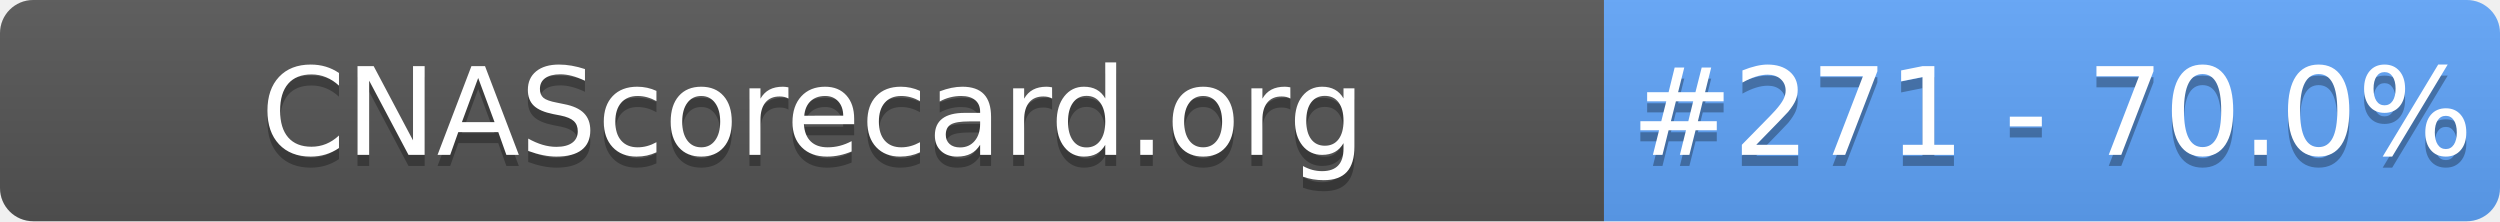
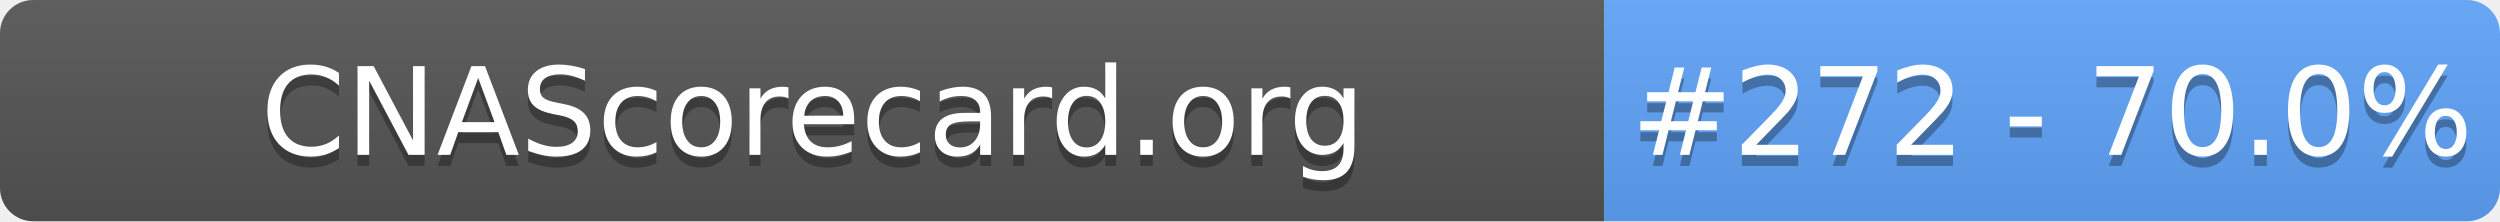
- <svg xmlns="http://www.w3.org/2000/svg" width="226" height="20" role="img" aria-label="CNAScorecard.org: #271 - 70.0%">
+ <svg xmlns="http://www.w3.org/2000/svg" width="226" height="20" role="img" aria-label="CNAScorecard.org: #272 - 70.0%">
  <linearGradient id="s" x2="0" y2="100%">
    <stop offset="0" stop-color="#bbb" stop-opacity=".1" />
    <stop offset="1" stop-opacity=".1" />
  </linearGradient>
  <clipPath id="r">
    <rect width="226" height="20" rx="3" fill="#fff" />
  </clipPath>
  <g clip-path="url(#r)">
    <rect width="145" height="20" fill="#555" />
    <rect x="145" width="81" height="20" fill="#60A5FA" />
    <rect width="226" height="20" fill="url(#s)" />
  </g>
  <g fill="#fff" text-anchor="middle" font-family="Verdana,Geneva,DejaVu Sans,sans-serif" text-rendering="geometricPrecision" font-size="110">
    <text aria-hidden="true" x="735" y="150" fill="#010101" fill-opacity=".3" transform="scale(.1)" textLength="1350">CNAScorecard.org</text>
    <text x="735" y="140" transform="scale(.1)" fill="#fff" textLength="1350">CNAScorecard.org</text>
-     <text aria-hidden="true" x="1855" y="150" fill="#010101" fill-opacity=".3" transform="scale(.1)" textLength="660">#271 - 70.0%</text>
-     <text x="1855" y="140" transform="scale(.1)" fill="#fff" textLength="660">#271 - 70.0%</text>
+     <text aria-hidden="true" x="1855" y="150" fill="#010101" fill-opacity=".3" transform="scale(.1)" textLength="660">#272 - 70.0%</text>
+     <text x="1855" y="140" transform="scale(.1)" fill="#fff" textLength="660">#272 - 70.0%</text>
  </g>
</svg>
